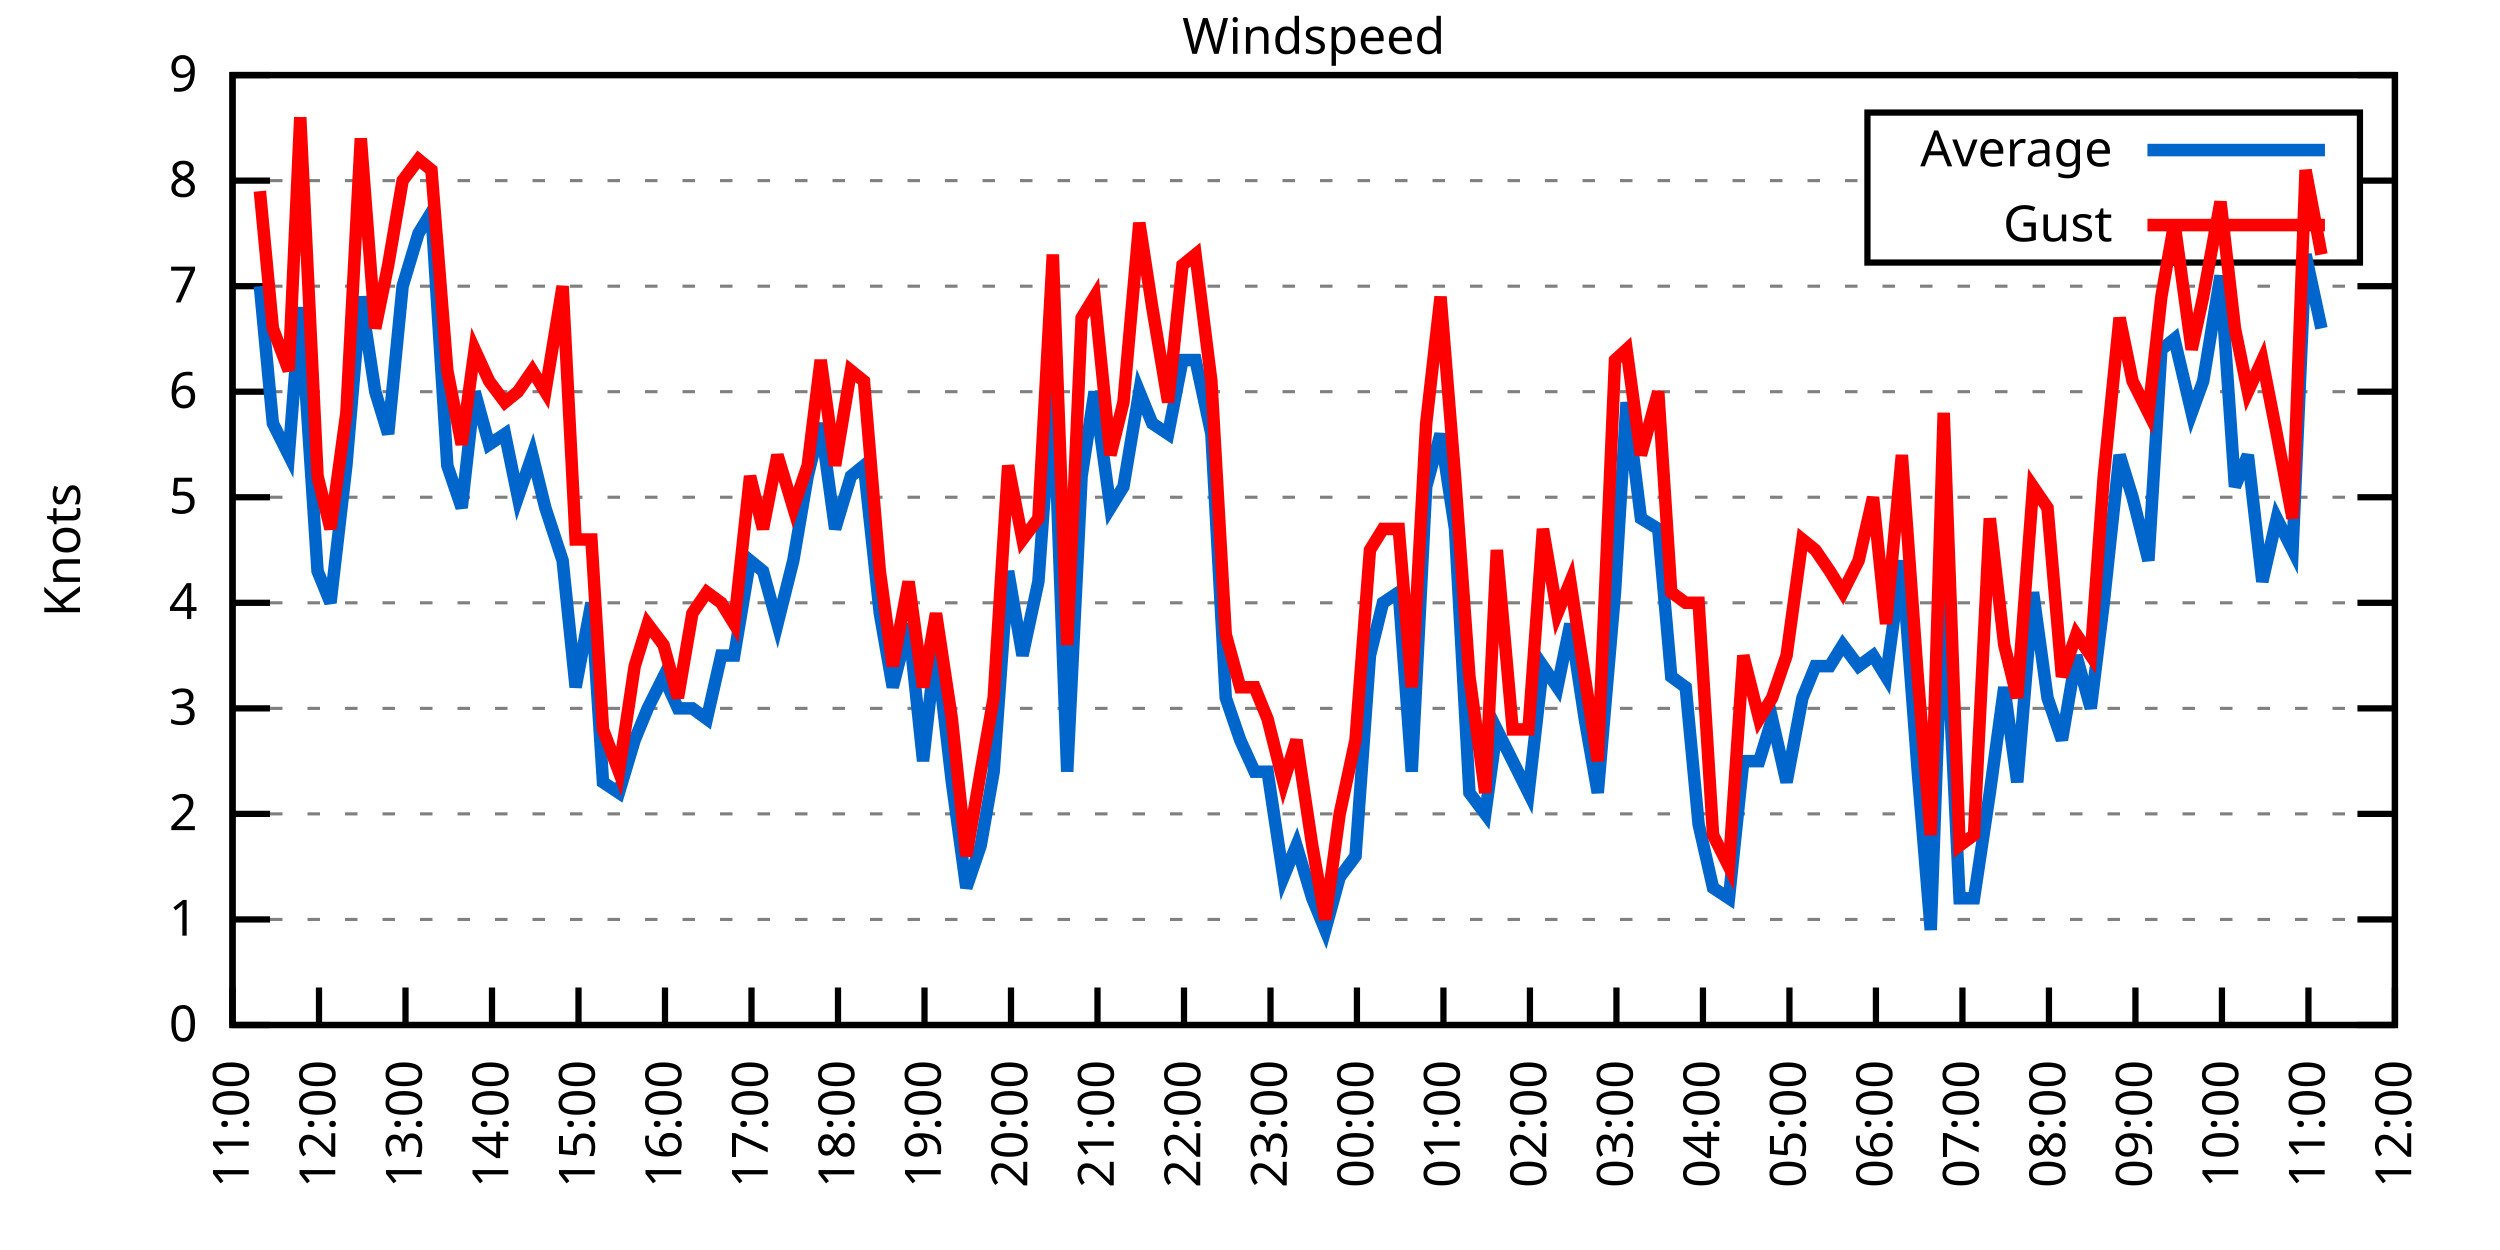
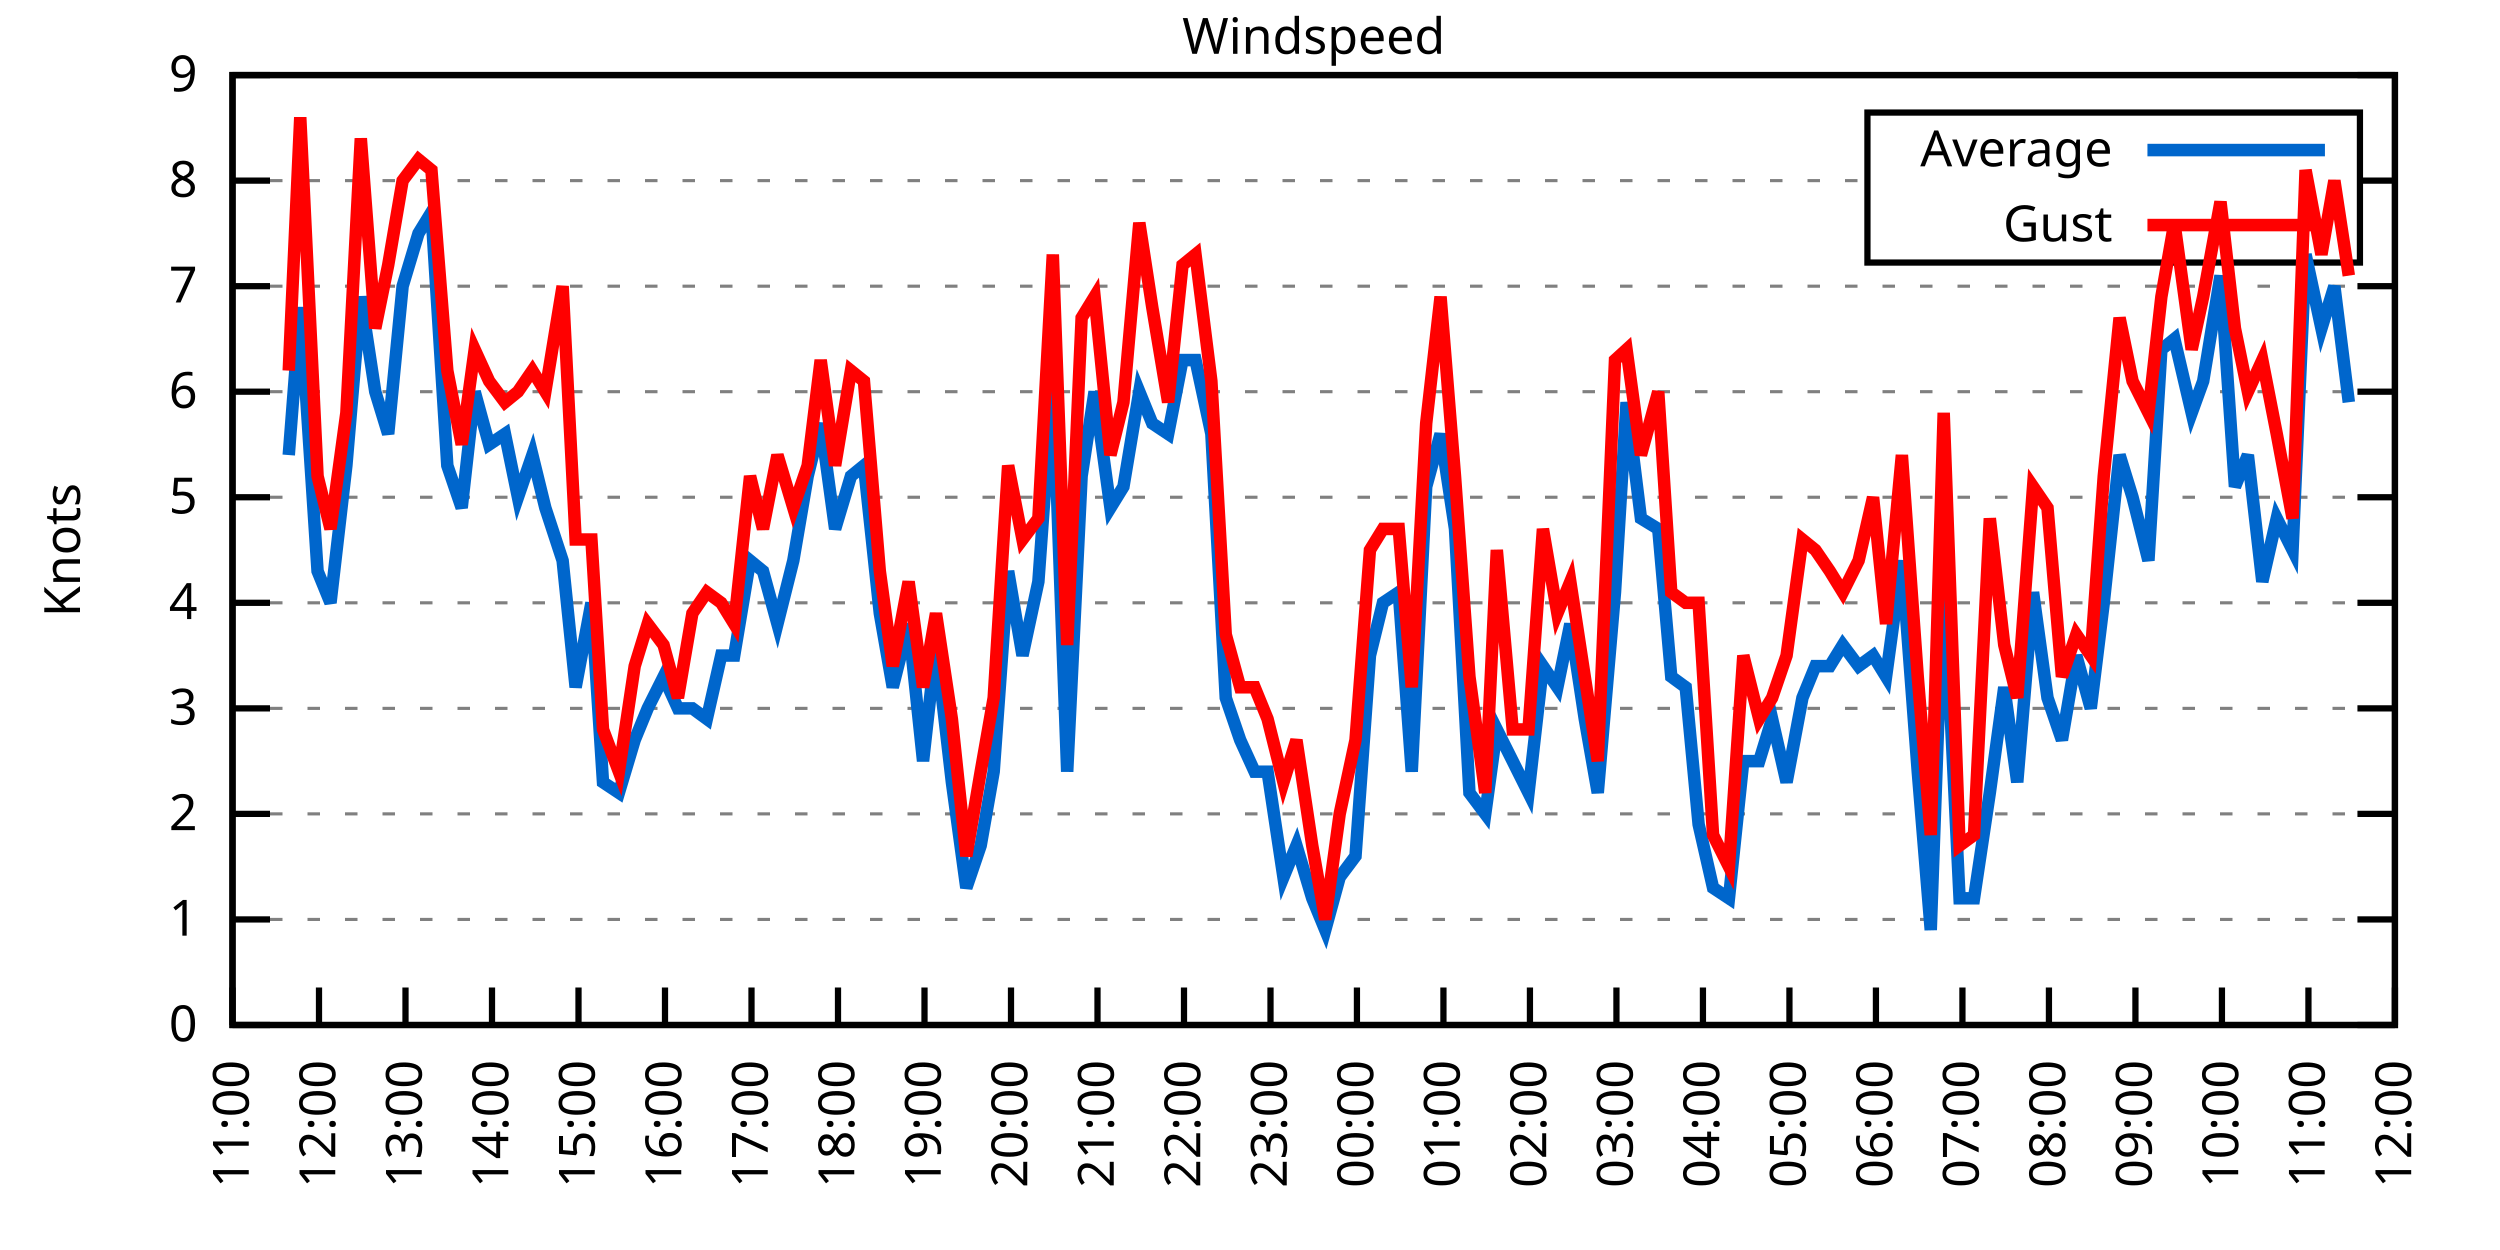
<svg xmlns="http://www.w3.org/2000/svg" xmlns:xlink="http://www.w3.org/1999/xlink" width="400" height="200" viewBox="0 0 400 200">
  <g id="gnuplot_canvas">
    <rect x="0" y="0" width="400" height="200" fill="none" />
    <defs>
      <circle id="gpDot" r="0.5" stroke-width="0.5" stroke="currentColor" />
      <path id="gpPt0" stroke-width="0.333" stroke="currentColor" d="M-1,0 h2 M0,-1 v2" />
      <path id="gpPt1" stroke-width="0.333" stroke="currentColor" d="M-1,-1 L1,1 M1,-1 L-1,1" />
      <path id="gpPt2" stroke-width="0.333" stroke="currentColor" d="M-1,0 L1,0 M0,-1 L0,1 M-1,-1 L1,1 M-1,1 L1,-1" />
      <rect id="gpPt3" stroke-width="0.333" stroke="currentColor" x="-1" y="-1" width="2" height="2" />
      <rect id="gpPt4" stroke-width="0.333" stroke="currentColor" fill="currentColor" x="-1" y="-1" width="2" height="2" />
      <circle id="gpPt5" stroke-width="0.333" stroke="currentColor" cx="0" cy="0" r="1" />
      <use xlink:href="#gpPt5" id="gpPt6" fill="currentColor" stroke="none" />
      <path id="gpPt7" stroke-width="0.333" stroke="currentColor" d="M0,-1.33 L-1.33,0.67 L1.33,0.67 z" />
      <use xlink:href="#gpPt7" id="gpPt8" fill="currentColor" stroke="none" />
      <use xlink:href="#gpPt7" id="gpPt9" stroke="currentColor" transform="rotate(180)" />
      <use xlink:href="#gpPt9" id="gpPt10" fill="currentColor" stroke="none" />
      <use xlink:href="#gpPt3" id="gpPt11" stroke="currentColor" transform="rotate(45)" />
      <use xlink:href="#gpPt11" id="gpPt12" fill="currentColor" stroke="none" />
      <path id="gpPt13" stroke-width="0.333" stroke="currentColor" d="M0,1.330 L1.265,0.411 L0.782,-1.067 L-0.782,-1.076 L-1.265,0.411 z" />
      <use xlink:href="#gpPt13" id="gpPt14" fill="currentColor" stroke="none" />
      <filter id="textbox" filterUnits="objectBoundingBox" x="0" y="0" height="1" width="1">
        <feFlood flood-color="white" flood-opacity="1" result="bgnd" />
        <feComposite in="SourceGraphic" in2="bgnd" operator="atop" />
      </filter>
      <filter id="greybox" filterUnits="objectBoundingBox" x="0" y="0" height="1" width="1">
        <feFlood flood-color="lightgrey" flood-opacity="1" result="grey" />
        <feComposite in="SourceGraphic" in2="grey" operator="atop" />
      </filter>
    </defs>
    <g fill="none" color="white" stroke="currentColor" stroke-width="1.00" stroke-linecap="butt" stroke-linejoin="miter">
</g>
    <g fill="none" color="black" stroke="currentColor" stroke-width="1.00" stroke-linecap="butt" stroke-linejoin="miter">
      <g stroke="none" shape-rendering="crispEdges">
        <polygon fill="rgb(255, 255, 255)" points="37.20,164.00 383.18,164.00 383.18,12.02 37.20,12.02 " />
      </g>
    </g>
    <g fill="none" color="black" stroke="currentColor" stroke-width="1.00" stroke-linecap="butt" stroke-linejoin="miter">
</g>
    <g fill="none" color="black" stroke="black" stroke-width="0.50" stroke-linecap="butt" stroke-linejoin="miter">
</g>
    <g fill="none" color="gray" stroke="currentColor" stroke-width="0.50" stroke-linecap="butt" stroke-linejoin="miter">
      <path stroke="gray" stroke-dasharray="2,4" class="gridline" d="M37.20,164.00 L383.19,164.00  " />
    </g>
    <g fill="none" color="gray" stroke="gray" stroke-width="1.00" stroke-linecap="butt" stroke-linejoin="miter">
</g>
    <g fill="none" color="black" stroke="currentColor" stroke-width="1.00" stroke-linecap="butt" stroke-linejoin="miter">
      <path stroke="black" d="M37.20,164.00 L43.20,164.00 M383.19,164.00 L377.19,164.00  " />
      <g transform="translate(31.60,166.60)" stroke="none" fill="black" font-family="Sans" font-size="8.00" text-anchor="end">
        <text>
          <tspan font-family="Sans"> 0</tspan>
        </text>
      </g>
    </g>
    <g fill="none" color="black" stroke="currentColor" stroke-width="1.00" stroke-linecap="butt" stroke-linejoin="miter">
</g>
    <g fill="none" color="black" stroke="black" stroke-width="0.50" stroke-linecap="butt" stroke-linejoin="miter">
</g>
    <g fill="none" color="gray" stroke="currentColor" stroke-width="0.50" stroke-linecap="butt" stroke-linejoin="miter">
      <path stroke="gray" stroke-dasharray="2,4" class="gridline" d="M37.20,147.11 L383.19,147.11  " />
    </g>
    <g fill="none" color="gray" stroke="gray" stroke-width="1.00" stroke-linecap="butt" stroke-linejoin="miter">
</g>
    <g fill="none" color="black" stroke="currentColor" stroke-width="1.00" stroke-linecap="butt" stroke-linejoin="miter">
      <path stroke="black" d="M37.20,147.11 L43.20,147.11 M383.19,147.11 L377.19,147.11  " />
      <g transform="translate(31.60,149.71)" stroke="none" fill="black" font-family="Sans" font-size="8.00" text-anchor="end">
        <text>
          <tspan font-family="Sans"> 1</tspan>
        </text>
      </g>
    </g>
    <g fill="none" color="black" stroke="currentColor" stroke-width="1.00" stroke-linecap="butt" stroke-linejoin="miter">
</g>
    <g fill="none" color="black" stroke="black" stroke-width="0.50" stroke-linecap="butt" stroke-linejoin="miter">
</g>
    <g fill="none" color="gray" stroke="currentColor" stroke-width="0.50" stroke-linecap="butt" stroke-linejoin="miter">
      <path stroke="gray" stroke-dasharray="2,4" class="gridline" d="M37.20,130.22 L383.19,130.22  " />
    </g>
    <g fill="none" color="gray" stroke="gray" stroke-width="1.00" stroke-linecap="butt" stroke-linejoin="miter">
</g>
    <g fill="none" color="black" stroke="currentColor" stroke-width="1.00" stroke-linecap="butt" stroke-linejoin="miter">
      <path stroke="black" d="M37.20,130.22 L43.20,130.22 M383.19,130.22 L377.19,130.22  " />
      <g transform="translate(31.60,132.82)" stroke="none" fill="black" font-family="Sans" font-size="8.00" text-anchor="end">
        <text>
          <tspan font-family="Sans"> 2</tspan>
        </text>
      </g>
    </g>
    <g fill="none" color="black" stroke="currentColor" stroke-width="1.00" stroke-linecap="butt" stroke-linejoin="miter">
</g>
    <g fill="none" color="black" stroke="black" stroke-width="0.50" stroke-linecap="butt" stroke-linejoin="miter">
</g>
    <g fill="none" color="gray" stroke="currentColor" stroke-width="0.50" stroke-linecap="butt" stroke-linejoin="miter">
      <path stroke="gray" stroke-dasharray="2,4" class="gridline" d="M37.20,113.34 L383.19,113.34  " />
    </g>
    <g fill="none" color="gray" stroke="gray" stroke-width="1.00" stroke-linecap="butt" stroke-linejoin="miter">
</g>
    <g fill="none" color="black" stroke="currentColor" stroke-width="1.00" stroke-linecap="butt" stroke-linejoin="miter">
      <path stroke="black" d="M37.20,113.34 L43.20,113.34 M383.19,113.34 L377.19,113.34  " />
      <g transform="translate(31.60,115.94)" stroke="none" fill="black" font-family="Sans" font-size="8.00" text-anchor="end">
        <text>
          <tspan font-family="Sans"> 3</tspan>
        </text>
      </g>
    </g>
    <g fill="none" color="black" stroke="currentColor" stroke-width="1.00" stroke-linecap="butt" stroke-linejoin="miter">
</g>
    <g fill="none" color="black" stroke="black" stroke-width="0.50" stroke-linecap="butt" stroke-linejoin="miter">
</g>
    <g fill="none" color="gray" stroke="currentColor" stroke-width="0.50" stroke-linecap="butt" stroke-linejoin="miter">
      <path stroke="gray" stroke-dasharray="2,4" class="gridline" d="M37.20,96.45 L383.19,96.45  " />
    </g>
    <g fill="none" color="gray" stroke="gray" stroke-width="1.00" stroke-linecap="butt" stroke-linejoin="miter">
</g>
    <g fill="none" color="black" stroke="currentColor" stroke-width="1.00" stroke-linecap="butt" stroke-linejoin="miter">
      <path stroke="black" d="M37.20,96.45 L43.20,96.45 M383.19,96.45 L377.19,96.45  " />
      <g transform="translate(31.60,99.05)" stroke="none" fill="black" font-family="Sans" font-size="8.00" text-anchor="end">
        <text>
          <tspan font-family="Sans"> 4</tspan>
        </text>
      </g>
    </g>
    <g fill="none" color="black" stroke="currentColor" stroke-width="1.00" stroke-linecap="butt" stroke-linejoin="miter">
</g>
    <g fill="none" color="black" stroke="black" stroke-width="0.50" stroke-linecap="butt" stroke-linejoin="miter">
</g>
    <g fill="none" color="gray" stroke="currentColor" stroke-width="0.50" stroke-linecap="butt" stroke-linejoin="miter">
      <path stroke="gray" stroke-dasharray="2,4" class="gridline" d="M37.20,79.56 L383.19,79.56  " />
    </g>
    <g fill="none" color="gray" stroke="gray" stroke-width="1.00" stroke-linecap="butt" stroke-linejoin="miter">
</g>
    <g fill="none" color="black" stroke="currentColor" stroke-width="1.00" stroke-linecap="butt" stroke-linejoin="miter">
      <path stroke="black" d="M37.20,79.56 L43.20,79.56 M383.19,79.56 L377.19,79.56  " />
      <g transform="translate(31.60,82.16)" stroke="none" fill="black" font-family="Sans" font-size="8.00" text-anchor="end">
        <text>
          <tspan font-family="Sans"> 5</tspan>
        </text>
      </g>
    </g>
    <g fill="none" color="black" stroke="currentColor" stroke-width="1.00" stroke-linecap="butt" stroke-linejoin="miter">
</g>
    <g fill="none" color="black" stroke="black" stroke-width="0.50" stroke-linecap="butt" stroke-linejoin="miter">
</g>
    <g fill="none" color="gray" stroke="currentColor" stroke-width="0.50" stroke-linecap="butt" stroke-linejoin="miter">
      <path stroke="gray" stroke-dasharray="2,4" class="gridline" d="M37.20,62.67 L383.19,62.67  " />
    </g>
    <g fill="none" color="gray" stroke="gray" stroke-width="1.00" stroke-linecap="butt" stroke-linejoin="miter">
</g>
    <g fill="none" color="black" stroke="currentColor" stroke-width="1.00" stroke-linecap="butt" stroke-linejoin="miter">
      <path stroke="black" d="M37.20,62.67 L43.20,62.67 M383.19,62.67 L377.19,62.67  " />
      <g transform="translate(31.60,65.27)" stroke="none" fill="black" font-family="Sans" font-size="8.00" text-anchor="end">
        <text>
          <tspan font-family="Sans"> 6</tspan>
        </text>
      </g>
    </g>
    <g fill="none" color="black" stroke="currentColor" stroke-width="1.00" stroke-linecap="butt" stroke-linejoin="miter">
</g>
    <g fill="none" color="black" stroke="black" stroke-width="0.50" stroke-linecap="butt" stroke-linejoin="miter">
</g>
    <g fill="none" color="gray" stroke="currentColor" stroke-width="0.50" stroke-linecap="butt" stroke-linejoin="miter">
      <path stroke="gray" stroke-dasharray="2,4" class="gridline" d="M37.20,45.79 L383.19,45.79  " />
    </g>
    <g fill="none" color="gray" stroke="gray" stroke-width="1.00" stroke-linecap="butt" stroke-linejoin="miter">
</g>
    <g fill="none" color="black" stroke="currentColor" stroke-width="1.00" stroke-linecap="butt" stroke-linejoin="miter">
      <path stroke="black" d="M37.20,45.79 L43.20,45.79 M383.19,45.79 L377.19,45.79  " />
      <g transform="translate(31.60,48.39)" stroke="none" fill="black" font-family="Sans" font-size="8.00" text-anchor="end">
        <text>
          <tspan font-family="Sans"> 7</tspan>
        </text>
      </g>
    </g>
    <g fill="none" color="black" stroke="currentColor" stroke-width="1.00" stroke-linecap="butt" stroke-linejoin="miter">
</g>
    <g fill="none" color="black" stroke="black" stroke-width="0.50" stroke-linecap="butt" stroke-linejoin="miter">
</g>
    <g fill="none" color="gray" stroke="currentColor" stroke-width="0.50" stroke-linecap="butt" stroke-linejoin="miter">
      <path stroke="gray" stroke-dasharray="2,4" class="gridline" d="M37.20,28.90 L298.79,28.90 M377.59,28.90 L383.19,28.90  " />
    </g>
    <g fill="none" color="gray" stroke="gray" stroke-width="1.00" stroke-linecap="butt" stroke-linejoin="miter">
</g>
    <g fill="none" color="black" stroke="currentColor" stroke-width="1.00" stroke-linecap="butt" stroke-linejoin="miter">
      <path stroke="black" d="M37.20,28.90 L43.20,28.90 M383.19,28.90 L377.19,28.90  " />
      <g transform="translate(31.60,31.50)" stroke="none" fill="black" font-family="Sans" font-size="8.00" text-anchor="end">
        <text>
          <tspan font-family="Sans"> 8</tspan>
        </text>
      </g>
    </g>
    <g fill="none" color="black" stroke="currentColor" stroke-width="1.00" stroke-linecap="butt" stroke-linejoin="miter">
</g>
    <g fill="none" color="black" stroke="black" stroke-width="0.50" stroke-linecap="butt" stroke-linejoin="miter">
</g>
    <g fill="none" color="gray" stroke="currentColor" stroke-width="0.50" stroke-linecap="butt" stroke-linejoin="miter">
      <path stroke="gray" stroke-dasharray="2,4" class="gridline" d="M37.20,12.01 L383.19,12.01  " />
    </g>
    <g fill="none" color="gray" stroke="gray" stroke-width="1.00" stroke-linecap="butt" stroke-linejoin="miter">
</g>
    <g fill="none" color="black" stroke="currentColor" stroke-width="1.00" stroke-linecap="butt" stroke-linejoin="miter">
      <path stroke="black" d="M37.20,12.01 L43.20,12.01 M383.19,12.01 L377.19,12.01  " />
      <g transform="translate(31.60,14.61)" stroke="none" fill="black" font-family="Sans" font-size="8.00" text-anchor="end">
        <text>
          <tspan font-family="Sans"> 9</tspan>
        </text>
      </g>
    </g>
    <g fill="none" color="black" stroke="currentColor" stroke-width="1.00" stroke-linecap="butt" stroke-linejoin="miter">
      <path stroke="black" d="M37.20,164.00 L37.20,158.00  " />
      <g transform="translate(39.80,169.60) rotate(270.00)" stroke="none" fill="black" font-family="Sans" font-size="8.00" text-anchor="end">
        <text>
          <tspan font-family="Sans">11:00</tspan>
        </text>
      </g>
    </g>
    <g fill="none" color="black" stroke="currentColor" stroke-width="1.00" stroke-linecap="butt" stroke-linejoin="miter">
      <path stroke="black" d="M51.04,164.00 L51.04,158.00  " />
      <g transform="translate(53.64,169.60) rotate(270.00)" stroke="none" fill="black" font-family="Sans" font-size="8.00" text-anchor="end">
        <text>
          <tspan font-family="Sans">12:00</tspan>
        </text>
      </g>
    </g>
    <g fill="none" color="black" stroke="currentColor" stroke-width="1.00" stroke-linecap="butt" stroke-linejoin="miter">
      <path stroke="black" d="M64.88,164.00 L64.88,158.00  " />
      <g transform="translate(67.48,169.60) rotate(270.00)" stroke="none" fill="black" font-family="Sans" font-size="8.00" text-anchor="end">
        <text>
          <tspan font-family="Sans">13:00</tspan>
        </text>
      </g>
    </g>
    <g fill="none" color="black" stroke="currentColor" stroke-width="1.00" stroke-linecap="butt" stroke-linejoin="miter">
      <path stroke="black" d="M78.72,164.00 L78.72,158.00  " />
      <g transform="translate(81.32,169.60) rotate(270.00)" stroke="none" fill="black" font-family="Sans" font-size="8.00" text-anchor="end">
        <text>
          <tspan font-family="Sans">14:00</tspan>
        </text>
      </g>
    </g>
    <g fill="none" color="black" stroke="currentColor" stroke-width="1.00" stroke-linecap="butt" stroke-linejoin="miter">
      <path stroke="black" d="M92.56,164.00 L92.56,158.00  " />
      <g transform="translate(95.16,169.60) rotate(270.00)" stroke="none" fill="black" font-family="Sans" font-size="8.00" text-anchor="end">
        <text>
          <tspan font-family="Sans">15:00</tspan>
        </text>
      </g>
    </g>
    <g fill="none" color="black" stroke="currentColor" stroke-width="1.00" stroke-linecap="butt" stroke-linejoin="miter">
      <path stroke="black" d="M106.40,164.00 L106.40,158.00  " />
      <g transform="translate(109.00,169.60) rotate(270.00)" stroke="none" fill="black" font-family="Sans" font-size="8.00" text-anchor="end">
        <text>
          <tspan font-family="Sans">16:00</tspan>
        </text>
      </g>
    </g>
    <g fill="none" color="black" stroke="currentColor" stroke-width="1.00" stroke-linecap="butt" stroke-linejoin="miter">
      <path stroke="black" d="M120.24,164.00 L120.24,158.00  " />
      <g transform="translate(122.84,169.60) rotate(270.00)" stroke="none" fill="black" font-family="Sans" font-size="8.00" text-anchor="end">
        <text>
          <tspan font-family="Sans">17:00</tspan>
        </text>
      </g>
    </g>
    <g fill="none" color="black" stroke="currentColor" stroke-width="1.00" stroke-linecap="butt" stroke-linejoin="miter">
      <path stroke="black" d="M134.08,164.00 L134.08,158.00  " />
      <g transform="translate(136.68,169.60) rotate(270.00)" stroke="none" fill="black" font-family="Sans" font-size="8.00" text-anchor="end">
        <text>
          <tspan font-family="Sans">18:00</tspan>
        </text>
      </g>
    </g>
    <g fill="none" color="black" stroke="currentColor" stroke-width="1.00" stroke-linecap="butt" stroke-linejoin="miter">
      <path stroke="black" d="M147.92,164.00 L147.92,158.00  " />
      <g transform="translate(150.52,169.60) rotate(270.00)" stroke="none" fill="black" font-family="Sans" font-size="8.00" text-anchor="end">
        <text>
          <tspan font-family="Sans">19:00</tspan>
        </text>
      </g>
    </g>
    <g fill="none" color="black" stroke="currentColor" stroke-width="1.00" stroke-linecap="butt" stroke-linejoin="miter">
      <path stroke="black" d="M161.76,164.00 L161.76,158.00  " />
      <g transform="translate(164.36,169.60) rotate(270.00)" stroke="none" fill="black" font-family="Sans" font-size="8.00" text-anchor="end">
        <text>
          <tspan font-family="Sans">20:00</tspan>
        </text>
      </g>
    </g>
    <g fill="none" color="black" stroke="currentColor" stroke-width="1.00" stroke-linecap="butt" stroke-linejoin="miter">
      <path stroke="black" d="M175.60,164.00 L175.60,158.00  " />
      <g transform="translate(178.20,169.60) rotate(270.00)" stroke="none" fill="black" font-family="Sans" font-size="8.00" text-anchor="end">
        <text>
          <tspan font-family="Sans">21:00</tspan>
        </text>
      </g>
    </g>
    <g fill="none" color="black" stroke="currentColor" stroke-width="1.00" stroke-linecap="butt" stroke-linejoin="miter">
      <path stroke="black" d="M189.44,164.00 L189.44,158.00  " />
      <g transform="translate(192.04,169.60) rotate(270.00)" stroke="none" fill="black" font-family="Sans" font-size="8.00" text-anchor="end">
        <text>
          <tspan font-family="Sans">22:00</tspan>
        </text>
      </g>
    </g>
    <g fill="none" color="black" stroke="currentColor" stroke-width="1.00" stroke-linecap="butt" stroke-linejoin="miter">
      <path stroke="black" d="M203.28,164.00 L203.28,158.00  " />
      <g transform="translate(205.88,169.60) rotate(270.00)" stroke="none" fill="black" font-family="Sans" font-size="8.00" text-anchor="end">
        <text>
          <tspan font-family="Sans">23:00</tspan>
        </text>
      </g>
    </g>
    <g fill="none" color="black" stroke="currentColor" stroke-width="1.00" stroke-linecap="butt" stroke-linejoin="miter">
      <path stroke="black" d="M217.11,164.00 L217.11,158.00  " />
      <g transform="translate(219.71,169.60) rotate(270.00)" stroke="none" fill="black" font-family="Sans" font-size="8.00" text-anchor="end">
        <text>
          <tspan font-family="Sans">00:00</tspan>
        </text>
      </g>
    </g>
    <g fill="none" color="black" stroke="currentColor" stroke-width="1.00" stroke-linecap="butt" stroke-linejoin="miter">
      <path stroke="black" d="M230.95,164.00 L230.95,158.00  " />
      <g transform="translate(233.55,169.60) rotate(270.00)" stroke="none" fill="black" font-family="Sans" font-size="8.00" text-anchor="end">
        <text>
          <tspan font-family="Sans">01:00</tspan>
        </text>
      </g>
    </g>
    <g fill="none" color="black" stroke="currentColor" stroke-width="1.00" stroke-linecap="butt" stroke-linejoin="miter">
      <path stroke="black" d="M244.79,164.00 L244.79,158.00  " />
      <g transform="translate(247.39,169.60) rotate(270.00)" stroke="none" fill="black" font-family="Sans" font-size="8.00" text-anchor="end">
        <text>
          <tspan font-family="Sans">02:00</tspan>
        </text>
      </g>
    </g>
    <g fill="none" color="black" stroke="currentColor" stroke-width="1.00" stroke-linecap="butt" stroke-linejoin="miter">
      <path stroke="black" d="M258.63,164.00 L258.63,158.00  " />
      <g transform="translate(261.23,169.60) rotate(270.00)" stroke="none" fill="black" font-family="Sans" font-size="8.00" text-anchor="end">
        <text>
          <tspan font-family="Sans">03:00</tspan>
        </text>
      </g>
    </g>
    <g fill="none" color="black" stroke="currentColor" stroke-width="1.00" stroke-linecap="butt" stroke-linejoin="miter">
      <path stroke="black" d="M272.47,164.00 L272.47,158.00  " />
      <g transform="translate(275.07,169.60) rotate(270.00)" stroke="none" fill="black" font-family="Sans" font-size="8.00" text-anchor="end">
        <text>
          <tspan font-family="Sans">04:00</tspan>
        </text>
      </g>
    </g>
    <g fill="none" color="black" stroke="currentColor" stroke-width="1.00" stroke-linecap="butt" stroke-linejoin="miter">
      <path stroke="black" d="M286.31,164.00 L286.31,158.00  " />
      <g transform="translate(288.91,169.60) rotate(270.00)" stroke="none" fill="black" font-family="Sans" font-size="8.00" text-anchor="end">
        <text>
          <tspan font-family="Sans">05:00</tspan>
        </text>
      </g>
    </g>
    <g fill="none" color="black" stroke="currentColor" stroke-width="1.00" stroke-linecap="butt" stroke-linejoin="miter">
      <path stroke="black" d="M300.15,164.00 L300.15,158.00  " />
      <g transform="translate(302.75,169.60) rotate(270.00)" stroke="none" fill="black" font-family="Sans" font-size="8.00" text-anchor="end">
        <text>
          <tspan font-family="Sans">06:00</tspan>
        </text>
      </g>
    </g>
    <g fill="none" color="black" stroke="currentColor" stroke-width="1.00" stroke-linecap="butt" stroke-linejoin="miter">
      <path stroke="black" d="M313.99,164.00 L313.99,158.00  " />
      <g transform="translate(316.59,169.60) rotate(270.00)" stroke="none" fill="black" font-family="Sans" font-size="8.00" text-anchor="end">
        <text>
          <tspan font-family="Sans">07:00</tspan>
        </text>
      </g>
    </g>
    <g fill="none" color="black" stroke="currentColor" stroke-width="1.00" stroke-linecap="butt" stroke-linejoin="miter">
      <path stroke="black" d="M327.83,164.00 L327.83,158.00  " />
      <g transform="translate(330.43,169.60) rotate(270.00)" stroke="none" fill="black" font-family="Sans" font-size="8.00" text-anchor="end">
        <text>
          <tspan font-family="Sans">08:00</tspan>
        </text>
      </g>
    </g>
    <g fill="none" color="black" stroke="currentColor" stroke-width="1.00" stroke-linecap="butt" stroke-linejoin="miter">
      <path stroke="black" d="M341.67,164.00 L341.67,158.00  " />
      <g transform="translate(344.27,169.60) rotate(270.00)" stroke="none" fill="black" font-family="Sans" font-size="8.00" text-anchor="end">
        <text>
          <tspan font-family="Sans">09:00</tspan>
        </text>
      </g>
    </g>
    <g fill="none" color="black" stroke="currentColor" stroke-width="1.00" stroke-linecap="butt" stroke-linejoin="miter">
      <path stroke="black" d="M355.51,164.00 L355.51,158.00  " />
      <g transform="translate(358.11,169.60) rotate(270.00)" stroke="none" fill="black" font-family="Sans" font-size="8.00" text-anchor="end">
        <text>
          <tspan font-family="Sans">10:00</tspan>
        </text>
      </g>
    </g>
    <g fill="none" color="black" stroke="currentColor" stroke-width="1.00" stroke-linecap="butt" stroke-linejoin="miter">
      <path stroke="black" d="M369.35,164.00 L369.35,158.00  " />
      <g transform="translate(371.95,169.60) rotate(270.00)" stroke="none" fill="black" font-family="Sans" font-size="8.00" text-anchor="end">
        <text>
          <tspan font-family="Sans">11:00</tspan>
        </text>
      </g>
    </g>
    <g fill="none" color="black" stroke="currentColor" stroke-width="1.00" stroke-linecap="butt" stroke-linejoin="miter">
      <path stroke="black" d="M383.19,164.00 L383.19,158.00  " />
      <g transform="translate(385.79,169.60) rotate(270.00)" stroke="none" fill="black" font-family="Sans" font-size="8.00" text-anchor="end">
        <text>
          <tspan font-family="Sans">12:00</tspan>
        </text>
      </g>
    </g>
    <g fill="none" color="black" stroke="currentColor" stroke-width="1.00" stroke-linecap="butt" stroke-linejoin="miter">
</g>
    <g fill="none" color="black" stroke="currentColor" stroke-width="1.00" stroke-linecap="butt" stroke-linejoin="miter">
      <path stroke="black" d="M37.20,12.01 L37.20,164.00 L383.19,164.00 L383.19,12.01 L37.20,12.01 Z  " />
    </g>
    <g fill="none" color="black" stroke="currentColor" stroke-width="1.00" stroke-linecap="butt" stroke-linejoin="miter">
</g>
    <g fill="none" color="black" stroke="currentColor" stroke-width="1.00" stroke-linecap="butt" stroke-linejoin="miter">
      <path stroke="black" d="M298.79,42.01 L298.79,18.01 L377.59,18.01 L377.59,42.01 L298.79,42.01 Z  " />
    </g>
    <g id="Windspeed_plot_1">
      <g fill="none" color="white" stroke="black" stroke-width="2.00" stroke-linecap="butt" stroke-linejoin="miter">
</g>
      <g fill="none" color="black" stroke="currentColor" stroke-width="2.00" stroke-linecap="butt" stroke-linejoin="miter">
        <g transform="translate(337.99,26.61)" stroke="none" fill="black" font-family="Sans" font-size="8.00" text-anchor="end">
          <text>
            <tspan font-family="Sans">Average</tspan>
          </text>
        </g>
      </g>
      <g fill="none" color="black" stroke="currentColor" stroke-width="2.00" stroke-linecap="butt" stroke-linejoin="miter">
-         <path stroke="rgb(  0, 102, 204)" d="M343.59,24.01 L371.99,24.01 M41.58,45.79 L43.66,67.74 L46.20,72.81 L48.04,49.16 L50.81,91.38 L52.88,96.45   L55.42,74.49 L57.73,47.47 L60.04,62.67 L62.11,69.43 L64.42,45.79 L66.96,37.34 L69.03,33.96 L71.57,74.49   L73.87,81.25 L75.95,62.67 L78.26,71.12 L80.79,69.43 L82.87,79.56 L85.18,72.81 L87.25,81.25 L90.02,89.69   L92.10,109.96 L94.63,96.45 L96.48,125.16 L99.02,126.85 L101.55,118.40 L103.63,113.34 L106.17,108.27 L108.47,113.34   L110.78,113.34 L113.09,115.03 L115.39,104.89 L117.47,104.89 L120.01,89.69 L122.08,91.38 L124.39,99.83 L126.93,89.69   L129.23,76.18 L131.31,67.74 L133.62,84.63 L136.15,76.18 L138.23,74.49 L140.77,98.14 L142.84,109.96 L145.38,99.83   L147.69,121.78 L149.76,103.20 L152.30,125.16 L154.61,142.05 L156.91,135.29 L158.99,123.47 L161.30,91.38 L163.60,104.89   L166.14,93.07 L168.45,60.98 L170.75,123.47 L173.06,76.18 L175.13,62.67 L177.67,81.25 L179.75,77.87 L182.29,62.67   L184.36,67.74 L186.90,69.43 L189.20,57.61 L191.28,57.61 L193.82,69.43 L196.12,111.65 L198.43,118.40 L200.74,123.47   L202.81,123.47 L205.35,140.36 L207.43,135.29 L209.96,143.73 L212.04,148.80 L214.35,140.36 L216.88,136.98 L219.19,104.89   L221.27,96.45 L223.80,94.76 L225.88,123.47 L228.19,77.87 L230.49,69.43 L232.80,84.63 L235.11,126.85 L237.64,130.22   L239.49,116.71 L242.03,121.78 L244.56,126.85 L246.87,106.58 L249.18,109.96 L251.25,99.83 L253.56,115.03 L255.64,126.85   L258.40,94.76 L260.25,64.36 L262.55,82.94 L265.32,84.63 L267.40,108.27 L269.71,109.96 L271.78,131.91 L274.09,142.05   L276.63,143.73 L278.93,121.78 L281.47,121.78 L283.54,115.03 L285.85,125.16 L288.39,111.65 L290.46,106.58 L292.77,106.58   L294.85,103.20 L297.38,106.58 L299.69,104.89 L301.77,108.27 L304.30,89.69 L306.84,123.47 L308.92,148.80 L310.99,91.38   L313.53,143.73 L315.84,143.73 L318.37,126.85 L320.68,109.96 L322.76,125.16 L325.29,94.76 L327.60,111.65 L329.91,118.40   L332.21,104.89 L334.52,113.34 L336.60,96.45 L339.13,72.81 L341.21,79.56 L343.75,89.69 L345.82,55.92 L347.90,54.23   L350.67,66.05 L352.51,60.98 L355.28,44.10 L357.59,77.87 L359.66,72.81 L361.97,93.07 L364.28,82.94 L366.81,88.00   L368.89,40.72 L371.43,52.54  " />
+         <path stroke="rgb(  0, 102, 204)" d="M343.59,24.01 L371.99,24.01 M46.20,72.81 L48.04,49.16 L50.81,91.38 L52.88,96.45 L55.42,74.49 L57.73,47.47   L60.04,62.67 L62.11,69.43 L64.42,45.79 L66.96,37.34 L69.03,33.96 L71.57,74.49 L73.87,81.25 L75.95,62.67   L78.26,71.12 L80.79,69.43 L82.87,79.56 L85.18,72.81 L87.25,81.25 L90.02,89.69 L92.10,109.96 L94.63,96.45   L96.48,125.16 L99.02,126.85 L101.55,118.40 L103.63,113.34 L106.17,108.27 L108.47,113.34 L110.78,113.34 L113.09,115.03   L115.39,104.89 L117.47,104.89 L120.01,89.69 L122.08,91.38 L124.39,99.83 L126.93,89.69 L129.23,76.18 L131.31,67.74   L133.62,84.63 L136.15,76.18 L138.23,74.49 L140.77,98.14 L142.84,109.96 L145.38,99.83 L147.69,121.78 L149.76,103.20   L152.30,125.16 L154.61,142.05 L156.91,135.29 L158.99,123.47 L161.30,91.38 L163.60,104.89 L166.14,93.07 L168.45,60.98   L170.75,123.47 L173.06,76.18 L175.13,62.67 L177.67,81.25 L179.75,77.87 L182.29,62.67 L184.36,67.74 L186.90,69.43   L189.20,57.61 L191.28,57.61 L193.82,69.43 L196.12,111.65 L198.43,118.40 L200.74,123.47 L202.81,123.47 L205.35,140.36   L207.43,135.29 L209.96,143.73 L212.04,148.80 L214.35,140.36 L216.88,136.98 L219.19,104.89 L221.27,96.45 L223.80,94.76   L225.88,123.47 L228.19,77.87 L230.49,69.43 L232.80,84.63 L235.11,126.85 L237.64,130.22 L239.49,116.71 L242.03,121.78   L244.56,126.85 L246.87,106.58 L249.18,109.96 L251.25,99.83 L253.56,115.03 L255.64,126.85 L258.40,94.76 L260.25,64.36   L262.55,82.94 L265.32,84.63 L267.40,108.27 L269.71,109.96 L271.78,131.91 L274.09,142.05 L276.63,143.73 L278.93,121.78   L281.47,121.78 L283.54,115.03 L285.85,125.16 L288.39,111.65 L290.46,106.58 L292.77,106.58 L294.85,103.20 L297.38,106.58   L299.69,104.89 L301.77,108.27 L304.30,89.69 L306.84,123.47 L308.92,148.80 L310.99,91.38 L313.53,143.73 L315.84,143.73   L318.37,126.85 L320.68,109.96 L322.76,125.16 L325.29,94.76 L327.60,111.65 L329.91,118.40 L332.21,104.89 L334.52,113.34   L336.60,96.45 L339.13,72.81 L341.21,79.56 L343.75,89.69 L345.82,55.92 L347.90,54.23 L350.67,66.05 L352.51,60.98   L355.28,44.10 L357.59,77.87 L359.66,72.81 L361.97,93.07 L364.28,82.94 L366.81,88.00 L368.89,40.72 L371.43,52.54   L373.50,45.79 L375.81,64.36  " />
      </g>
    </g>
    <g id="Windspeed_plot_2">
      <g fill="none" color="black" stroke="currentColor" stroke-width="2.00" stroke-linecap="butt" stroke-linejoin="miter">
        <g transform="translate(337.99,38.61)" stroke="none" fill="black" font-family="Sans" font-size="8.00" text-anchor="end">
          <text>
            <tspan font-family="Sans">Gust</tspan>
          </text>
        </g>
      </g>
      <g fill="none" color="black" stroke="currentColor" stroke-width="2.00" stroke-linecap="butt" stroke-linejoin="miter">
-         <path stroke="rgb(255,   0,   0)" d="M343.59,36.01 L371.99,36.01 M41.58,30.59 L43.66,52.54 L46.20,59.30 L48.04,18.77 L50.81,76.18 L52.88,84.63   L55.42,66.05 L57.73,22.14 L60.04,52.54 L62.11,42.41 L64.42,28.90 L66.96,25.52 L69.03,27.21 L71.57,59.30   L73.87,71.12 L75.95,55.92 L78.26,60.98 L80.79,64.36 L82.87,62.67 L85.18,59.30 L87.25,62.67 L90.02,45.79   L92.10,86.32 L94.63,86.32 L96.48,116.71 L99.02,123.47 L101.55,106.58 L103.63,99.83 L106.17,103.20 L108.47,111.65   L110.78,98.14 L113.09,94.76 L115.39,96.45 L117.47,99.83 L120.01,76.18 L122.08,84.63 L124.39,72.81 L126.93,81.25   L129.23,74.49 L131.31,57.61 L133.62,74.49 L136.15,59.30 L138.23,60.98 L140.77,91.38 L142.84,106.58 L145.38,93.07   L147.69,109.96 L149.76,98.14 L152.30,115.03 L154.61,136.98 L156.91,123.47 L158.99,111.65 L161.30,74.49 L163.60,86.32   L166.14,82.94 L168.45,40.72 L170.75,103.20 L173.06,50.85 L175.13,47.47 L177.67,72.81 L179.75,64.36 L182.29,35.65   L184.36,49.16 L186.90,64.36 L189.20,42.41 L191.28,40.72 L193.82,60.98 L196.12,101.52 L198.43,109.96 L200.74,109.96   L202.81,115.03 L205.35,125.16 L207.43,118.40 L209.96,135.29 L212.04,147.11 L214.35,130.22 L216.88,118.40 L219.19,88.00   L221.27,84.63 L223.80,84.63 L225.88,109.96 L228.19,67.74 L230.49,47.47 L232.80,76.18 L235.11,108.27 L237.64,126.85   L239.49,88.00 L242.03,116.71 L244.56,116.71 L246.87,84.63 L249.18,98.14 L251.25,93.07 L253.56,108.27 L255.64,121.78   L258.40,57.61 L260.25,55.92 L262.55,72.81 L265.32,62.67 L267.40,94.76 L269.71,96.45 L271.78,96.45 L274.09,133.60   L276.63,138.67 L278.93,104.89 L281.47,115.03 L283.54,111.65 L285.85,104.89 L288.39,86.32 L290.46,88.00 L292.77,91.38   L294.85,94.76 L297.38,89.69 L299.69,79.56 L301.77,99.83 L304.30,72.81 L306.84,108.27 L308.92,133.60 L310.99,66.05   L313.53,135.29 L315.84,133.60 L318.37,82.94 L320.68,103.20 L322.76,111.65 L325.29,77.87 L327.60,81.25 L329.91,108.27   L332.21,101.52 L334.52,104.89 L336.60,76.18 L339.13,50.85 L341.21,60.98 L343.75,66.05 L345.82,47.47 L347.90,35.65   L350.67,55.92 L352.51,47.47 L355.28,32.28 L357.59,52.54 L359.66,62.67 L361.97,57.61 L364.28,69.43 L366.81,82.94   L368.89,27.21 L371.43,40.72  " />
+         <path stroke="rgb(255,   0,   0)" d="M343.59,36.01 L371.99,36.01 M46.20,59.30 L48.04,18.77 L50.81,76.18 L52.88,84.63 L55.42,66.05 L57.73,22.14   L60.04,52.54 L62.11,42.41 L64.42,28.90 L66.96,25.52 L69.03,27.21 L71.57,59.30 L73.87,71.12 L75.95,55.92   L78.26,60.98 L80.79,64.36 L82.87,62.67 L85.18,59.30 L87.25,62.67 L90.02,45.79 L92.10,86.32 L94.63,86.32   L96.48,116.71 L99.02,123.47 L101.55,106.58 L103.63,99.83 L106.17,103.20 L108.47,111.65 L110.78,98.14 L113.09,94.76   L115.39,96.45 L117.47,99.83 L120.01,76.18 L122.08,84.63 L124.39,72.81 L126.93,81.25 L129.23,74.49 L131.31,57.61   L133.62,74.49 L136.15,59.30 L138.23,60.98 L140.77,91.38 L142.84,106.58 L145.38,93.07 L147.69,109.96 L149.76,98.14   L152.30,115.03 L154.61,136.98 L156.91,123.47 L158.99,111.65 L161.30,74.49 L163.60,86.32 L166.14,82.94 L168.45,40.72   L170.75,103.20 L173.06,50.85 L175.13,47.47 L177.67,72.81 L179.75,64.36 L182.29,35.65 L184.36,49.16 L186.90,64.36   L189.20,42.41 L191.28,40.72 L193.82,60.98 L196.12,101.52 L198.43,109.96 L200.74,109.96 L202.81,115.03 L205.35,125.16   L207.43,118.40 L209.96,135.29 L212.04,147.11 L214.35,130.22 L216.88,118.40 L219.19,88.00 L221.27,84.63 L223.80,84.63   L225.88,109.96 L228.19,67.74 L230.49,47.47 L232.80,76.18 L235.11,108.27 L237.64,126.85 L239.49,88.00 L242.03,116.71   L244.56,116.71 L246.87,84.63 L249.18,98.14 L251.25,93.07 L253.56,108.27 L255.64,121.78 L258.40,57.61 L260.25,55.92   L262.55,72.81 L265.32,62.67 L267.40,94.76 L269.71,96.45 L271.78,96.45 L274.09,133.60 L276.63,138.67 L278.93,104.89   L281.47,115.03 L283.54,111.65 L285.85,104.89 L288.39,86.32 L290.46,88.00 L292.77,91.38 L294.85,94.76 L297.38,89.69   L299.69,79.56 L301.77,99.83 L304.30,72.81 L306.84,108.27 L308.92,133.60 L310.99,66.05 L313.53,135.29 L315.84,133.60   L318.37,82.94 L320.68,103.20 L322.76,111.65 L325.29,77.87 L327.60,81.25 L329.91,108.27 L332.21,101.52 L334.52,104.89   L336.60,76.18 L339.13,50.85 L341.21,60.98 L343.75,66.05 L345.82,47.47 L347.90,35.65 L350.67,55.92 L352.51,47.47   L355.28,32.28 L357.59,52.54 L359.66,62.67 L361.97,57.61 L364.28,69.43 L366.81,82.94 L368.89,27.21 L371.43,40.72   L373.50,28.90 L375.81,44.10  " />
      </g>
    </g>
    <g fill="none" color="black" stroke="currentColor" stroke-width="2.00" stroke-linecap="butt" stroke-linejoin="miter">
</g>
    <g fill="none" color="black" stroke="black" stroke-width="1.00" stroke-linecap="butt" stroke-linejoin="miter">
</g>
    <g fill="none" color="black" stroke="currentColor" stroke-width="1.00" stroke-linecap="butt" stroke-linejoin="miter">
      <path stroke="black" d="M37.20,12.01 L37.20,164.00 L383.19,164.00 L383.19,12.01 L37.20,12.01 Z  " />
      <g transform="translate(12.80,88.01) rotate(270.00)" stroke="none" fill="black" font-family="Sans" font-size="8.00" text-anchor="middle">
        <text>
          <tspan font-family="Sans">Knots</tspan>
        </text>
      </g>
    </g>
    <g fill="none" color="black" stroke="currentColor" stroke-width="1.00" stroke-linecap="butt" stroke-linejoin="miter">
</g>
    <g fill="none" color="black" stroke="currentColor" stroke-width="1.00" stroke-linecap="butt" stroke-linejoin="miter">
      <g transform="translate(210.19,8.61)" stroke="none" fill="black" font-family="Sans" font-size="8.00" text-anchor="middle">
        <text>
          <tspan font-family="Sans">Windspeed</tspan>
        </text>
      </g>
    </g>
    <g fill="none" color="black" stroke="currentColor" stroke-width="1.00" stroke-linecap="butt" stroke-linejoin="miter">
</g>
  </g>
</svg>
